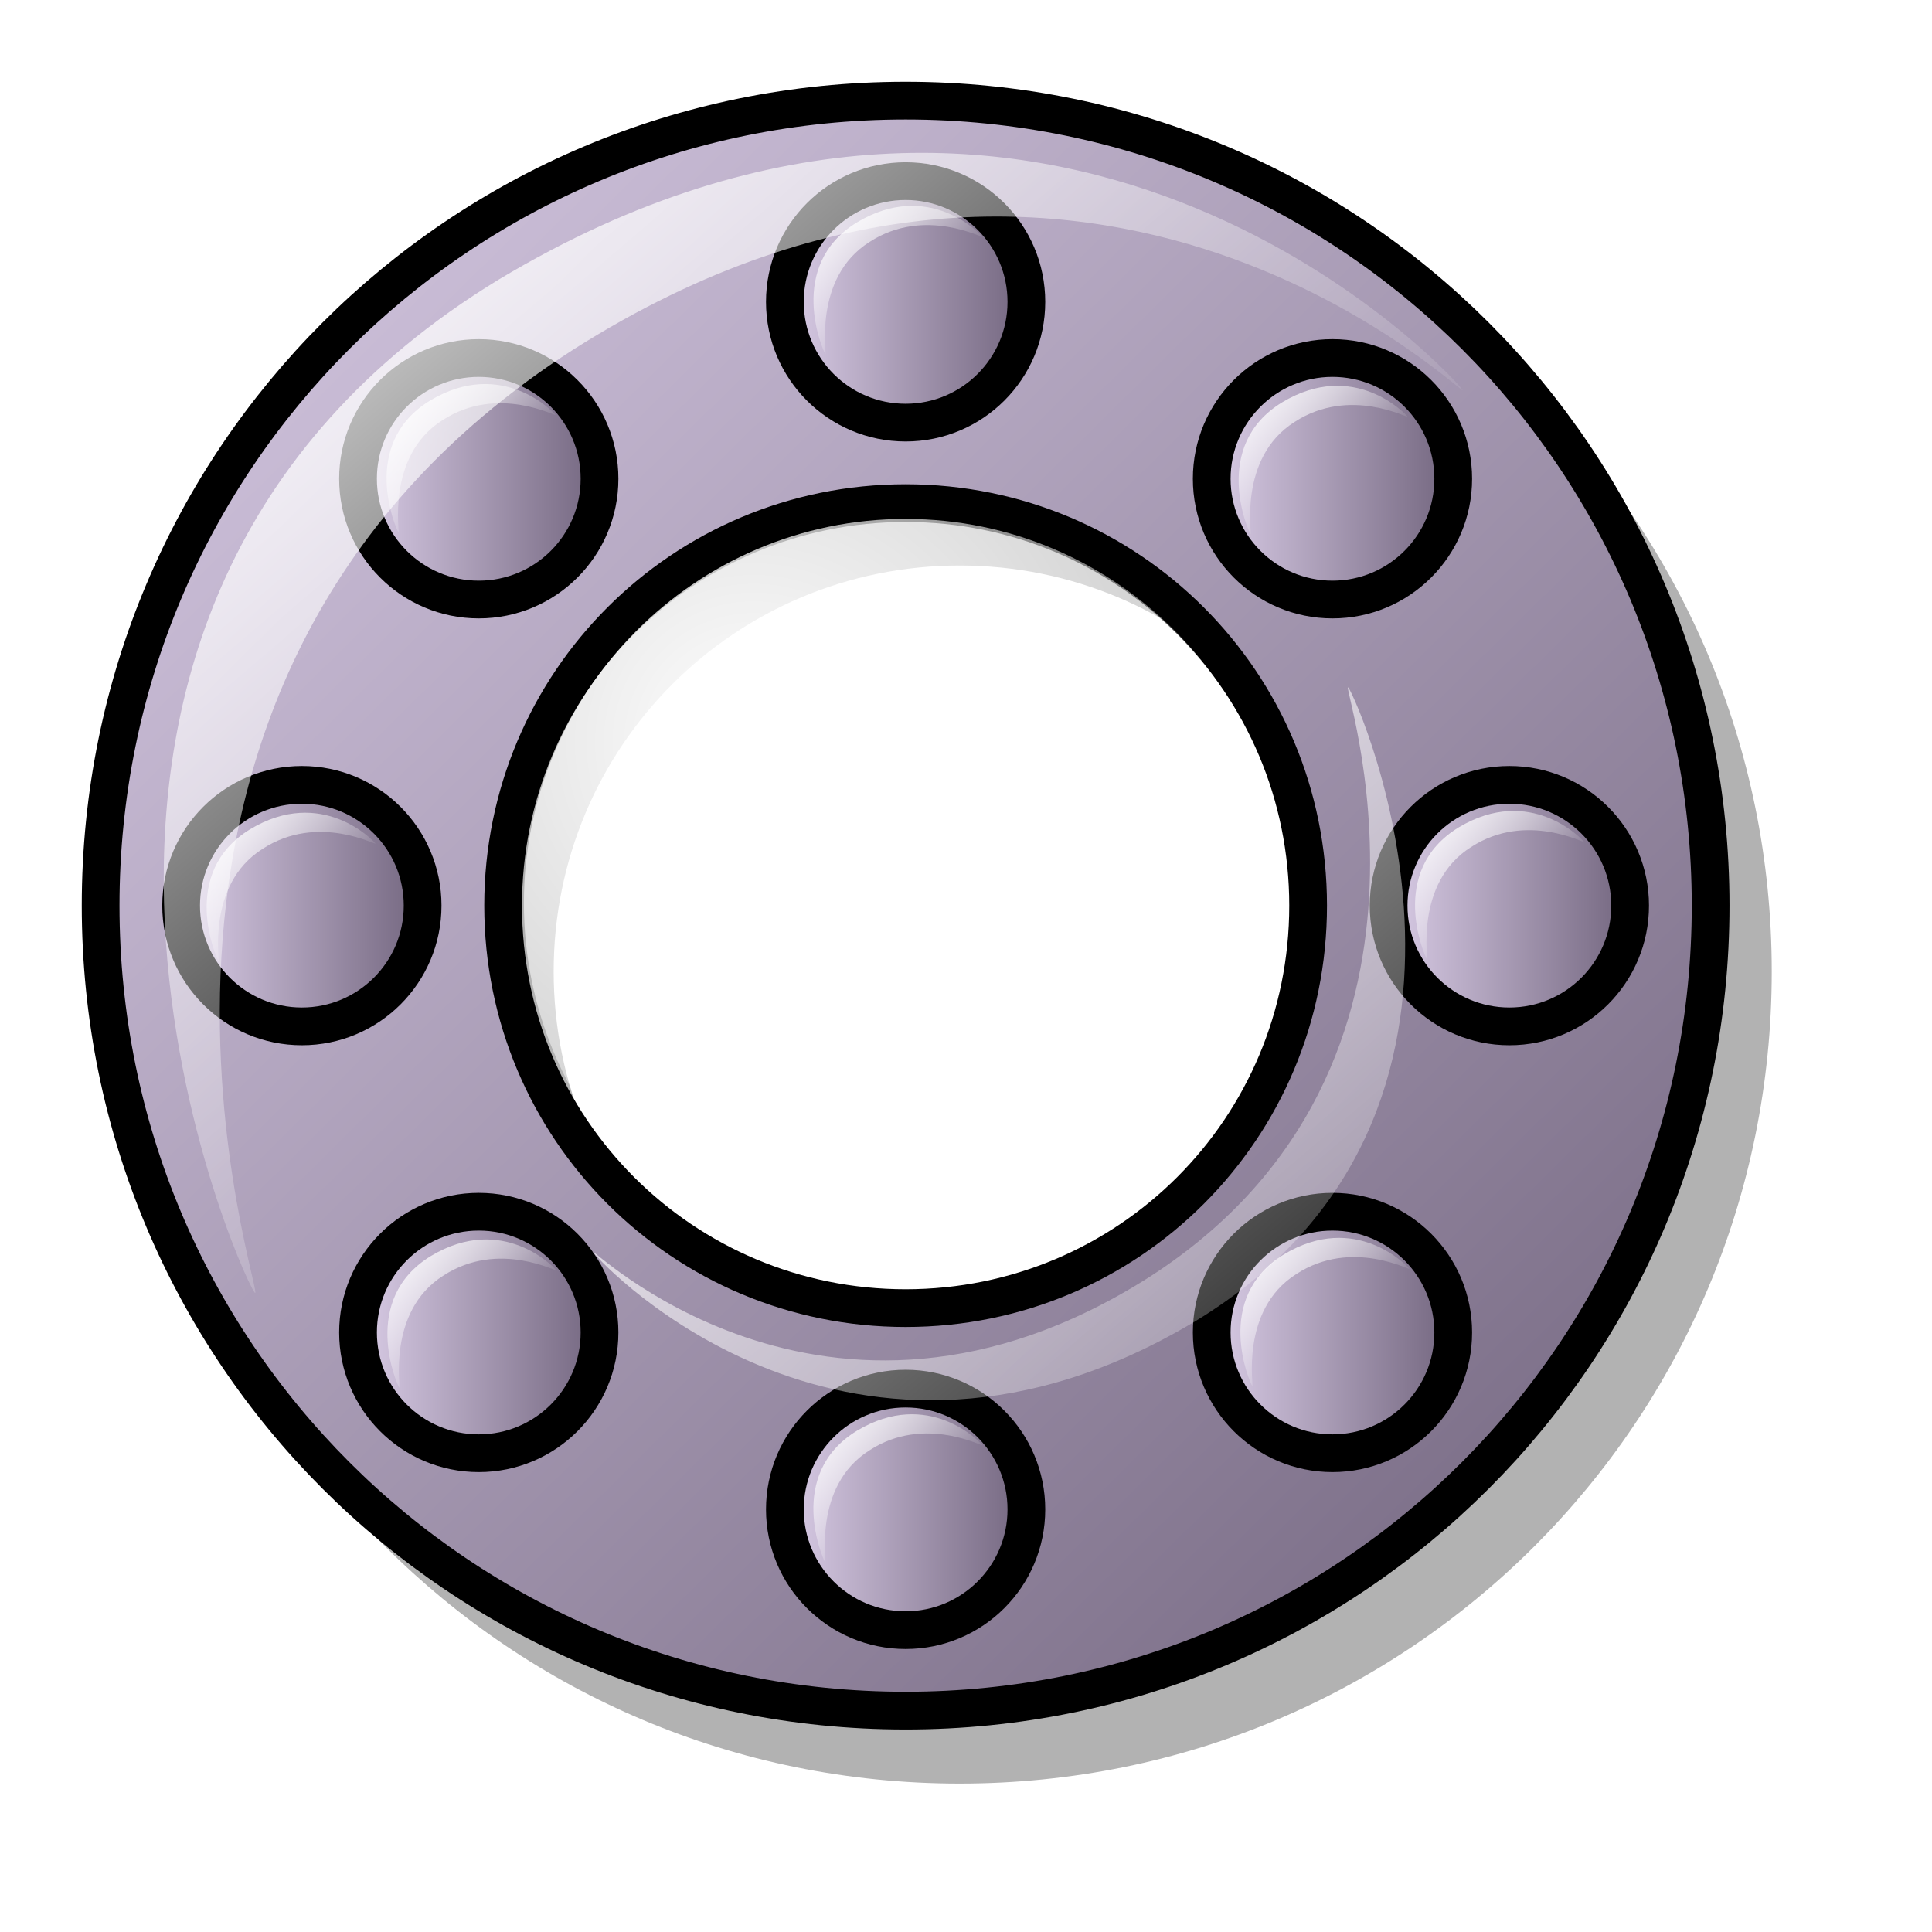
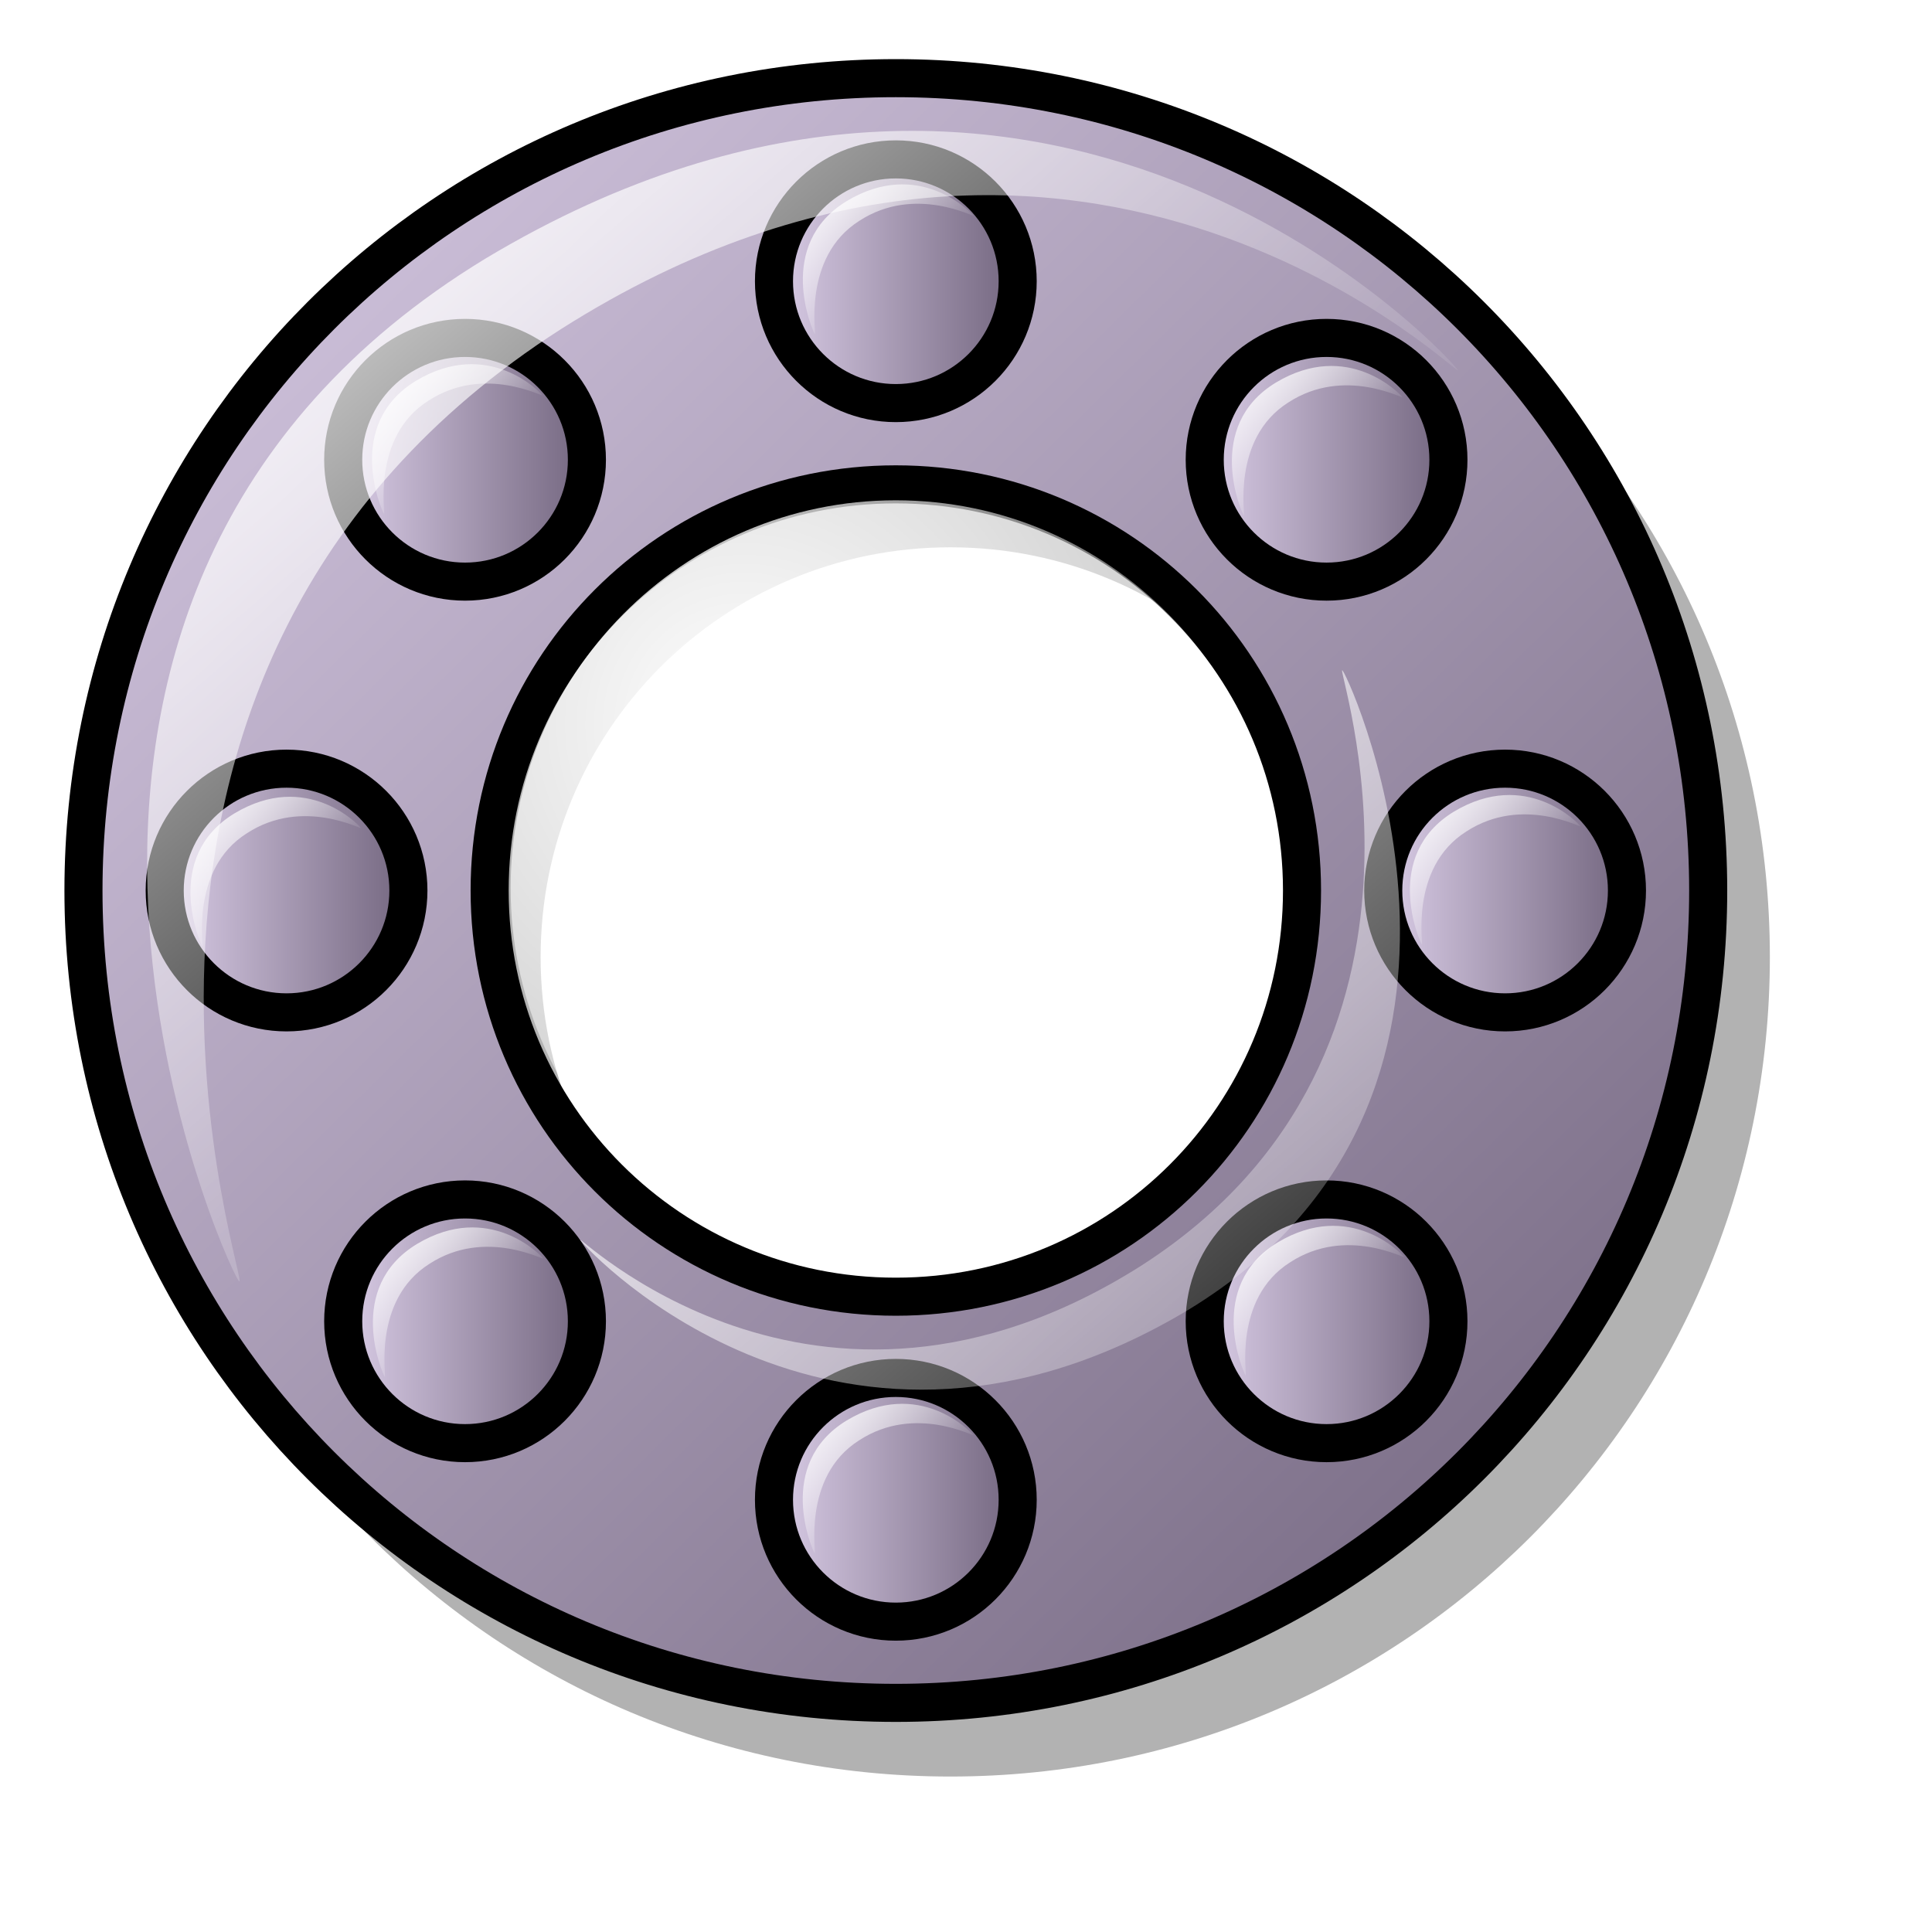
- <svg xmlns="http://www.w3.org/2000/svg" xmlns:xlink="http://www.w3.org/1999/xlink" id="svg613" width="72pt" height="72pt" xml:space="preserve">
+ <svg xmlns="http://www.w3.org/2000/svg" xmlns:xlink="http://www.w3.org/1999/xlink" id="svg613" width="48pt" height="48pt" xml:space="preserve">
  <defs id="defs615">
    <linearGradient id="linearGradient693">
      <stop style="stop-color:#ffffff;stop-opacity:1;" offset="0" id="stop694" />
      <stop style="stop-color:#ffffff;stop-opacity:0;" offset="1" id="stop695" />
    </linearGradient>
    <linearGradient id="linearGradient669">
      <stop style="stop-color:#d9cce6;stop-opacity:1;" offset="0" id="stop670" />
      <stop style="stop-color:#73667f;stop-opacity:1;" offset="1" id="stop671" />
    </linearGradient>
    <linearGradient xlink:href="#linearGradient669" id="linearGradient672" x1="9.3132257e-10" y1="9.3132257e-10" x2="0.955" y2="0.968" />
    <linearGradient xlink:href="#linearGradient693" id="linearGradient679" x1="0.011" y1="0.006" x2="0.644" y2="0.662" />
    <linearGradient xlink:href="#linearGradient669" id="linearGradient682" />
    <radialGradient xlink:href="#linearGradient693" id="radialGradient692" cx="0.307" cy="0.286" r="0.968" fx="0.301" fy="0.292" />
    <linearGradient xlink:href="#linearGradient693" id="linearGradient696" x1="0.011" y1="0.006" x2="1.096" y2="1.123" />
    <linearGradient xlink:href="#linearGradient693" id="linearGradient861" />
  </defs>
-   <path style="font-size:12;fill:#000000;fill-rule:evenodd;stroke:none;stroke-width:1.875;stroke-dasharray:none;fill-opacity:1;opacity:0.304;" d="M 47.686,7.924 C 25.332,7.924 7.335,25.921 7.335,48.275 C 7.335,70.629 25.332,88.625 47.686,88.625 C 70.04,88.625 88.037,70.629 88.037,48.275 C 88.037,25.921 70.04,7.924 47.686,7.924 z M 47.686,28.1 C 58.863,28.1 67.861,37.098 67.861,48.275 C 67.861,59.452 58.863,68.45 47.686,68.45 C 36.509,68.45 27.511,59.452 27.511,48.275 C 27.511,37.098 36.509,28.1 47.686,28.1 z " id="path860" />
-   <path style="font-size:12;fill:url(#linearGradient672);fill-rule:evenodd;stroke:#000000;stroke-width:1.875;stroke-dasharray:none;" d="M 45,5 C 22.84,5 5,22.84 5,45 C 5,67.16 22.84,85 45,85 C 67.16,85 85,67.16 85,45 C 85,22.84 67.16,5 45,5 z M 45,25 C 56.08,25 65,33.92 65,45 C 65,56.08 56.08,65 45,65 C 33.92,65 25,56.08 25,45 C 25,33.92 33.92,25 45,25 z " id="path847" />
-   <rect style="font-size:12;fill:url(#linearGradient682);fill-rule:evenodd;stroke:#000000;stroke-width:1.875;stroke-dasharray:none;" id="rect683" rx="50" width="12" height="12" x="9" y="39" />
-   <rect style="font-size:12;fill:url(#linearGradient682);fill-rule:evenodd;stroke:#000000;stroke-width:1.875;stroke-dasharray:none;" id="rect684" rx="50" width="12" height="12" y="9" x="39" />
-   <rect style="font-size:12;fill:url(#linearGradient682);fill-rule:evenodd;stroke:#000000;stroke-width:1.875;stroke-dasharray:none;" id="rect685" rx="50" width="12" height="12" x="69" y="39" />
-   <rect style="font-size:12;fill:url(#linearGradient682);fill-rule:evenodd;stroke:#000000;stroke-width:1.875;stroke-dasharray:none;" id="rect686" rx="50" width="12" height="12" y="69" x="39" />
-   <rect style="font-size:12;fill:url(#linearGradient682);fill-rule:evenodd;stroke:#000000;stroke-width:1.875;stroke-dasharray:none;" id="rect687" rx="50" width="12" height="12" x="17.79" y="60.21" />
-   <rect style="font-size:12;fill:url(#linearGradient682);fill-rule:evenodd;stroke:#000000;stroke-width:1.875;stroke-dasharray:none;" id="rect688" rx="50" width="12" height="12" x="17.79" y="17.79" />
-   <rect style="font-size:12;fill:url(#linearGradient682);fill-rule:evenodd;stroke:#000000;stroke-width:1.875;stroke-dasharray:none;" id="rect689" rx="50" width="12" height="12" x="60.21" y="17.79" />
-   <rect style="font-size:12;fill:url(#linearGradient682);fill-rule:evenodd;stroke:#000000;stroke-width:1.875;stroke-dasharray:none;" id="rect690" rx="50" width="12" height="12" x="60.21" y="60.21" />
-   <path transform="translate(4.46281,0.247934)" style="fill:url(#radialGradient692);fill-rule:evenodd;stroke-width:1pt;" d="M 59.504,44.628 C 59.504,55.166 51.007,63.719 40.537,63.719 C 30.067,63.719 21.57,55.166 21.57,44.628 C 21.57,34.09 30.067,25.537 40.537,25.537 C 51.007,25.537 59.504,34.09 59.504,44.628 z " id="path849" />
-   <path style="fill:url(#linearGradient679);fill-rule:evenodd;stroke:none;stroke-opacity:1;stroke-width:1pt;stroke-linejoin:miter;stroke-linecap:butt;fill-opacity:1;" d="M 12.645,64.215 C 11.818,63.099 -2.562,30.537 24.793,13.884 C 52.149,-2.521 71.818,18.223 72.645,19.339 C 73.471,20.455 54.38,0.95 28.512,17.355 C 2.149,34.256 13.471,65.331 12.645,64.215 z " id="path850" />
-   <path style="fill:url(#linearGradient696);fill-rule:evenodd;stroke:none;stroke-opacity:1;stroke-width:1pt;stroke-linejoin:miter;stroke-linecap:butt;fill-opacity:1;" d="M 67.002,34.173 C 67.519,34.871 76.511,55.232 59.405,65.645 C 42.3,75.903 30.001,62.932 29.484,62.234 C 28.967,61.537 40.905,73.733 57.08,63.475 C 73.565,52.906 66.485,33.475 67.002,34.173 z " id="path851" />
-   <path style="fill:url(#linearGradient679);fill-rule:evenodd;stroke:none;stroke-opacity:1;stroke-width:1pt;stroke-linejoin:miter;stroke-linecap:butt;fill-opacity:1;" d="M 19.838,68.951 C 19.73,68.805 17.86,64.571 21.418,62.406 C 24.975,60.272 27.533,62.97 27.64,63.115 C 27.748,63.26 24.804,61.58 22.033,63.383 C 19.174,65.186 19.945,69.096 19.838,68.951 z " id="path852" />
-   <path style="fill:url(#linearGradient679);fill-rule:evenodd;stroke:none;stroke-opacity:1;stroke-width:1pt;stroke-linejoin:miter;stroke-linecap:butt;fill-opacity:1;" d="M 41.004,77.636 C 40.896,77.491 39.026,73.257 42.584,71.091 C 46.141,68.958 48.699,71.656 48.806,71.801 C 48.913,71.946 45.969,70.265 43.199,72.069 C 40.34,73.872 41.111,77.781 41.004,77.636 z " id="path853" />
-   <path style="fill:url(#linearGradient679);fill-rule:evenodd;stroke:none;stroke-opacity:1;stroke-width:1pt;stroke-linejoin:miter;stroke-linecap:butt;fill-opacity:1;" d="M 62.222,68.872 C 62.114,68.727 60.244,64.493 63.802,62.327 C 67.359,60.194 69.917,62.892 70.024,63.037 C 70.131,63.182 67.187,61.501 64.417,63.305 C 61.558,65.108 62.329,69.017 62.222,68.872 z " id="path854" />
-   <path style="fill:url(#linearGradient679);fill-rule:evenodd;stroke:none;stroke-opacity:1;stroke-width:1pt;stroke-linejoin:miter;stroke-linecap:butt;fill-opacity:1;" d="M 70.9,47.659 C 70.792,47.514 68.922,43.28 72.48,41.114 C 76.037,38.981 78.595,41.678 78.702,41.823 C 78.81,41.969 75.866,40.288 73.095,42.091 C 70.236,43.895 71.007,47.804 70.9,47.659 z " id="path855" />
-   <path style="fill:url(#linearGradient679);fill-rule:evenodd;stroke:none;stroke-opacity:1;stroke-width:1pt;stroke-linejoin:miter;stroke-linecap:butt;fill-opacity:1;" d="M 62.134,26.533 C 62.027,26.388 60.157,22.154 63.714,19.989 C 67.271,17.855 69.829,20.553 69.936,20.698 C 70.044,20.843 67.1,19.163 64.329,20.966 C 61.47,22.769 62.242,26.679 62.134,26.533 z " id="path856" />
-   <path style="fill:url(#linearGradient679);fill-rule:evenodd;stroke:none;stroke-opacity:1;stroke-width:1pt;stroke-linejoin:miter;stroke-linecap:butt;fill-opacity:1;" d="M 41.009,17.592 C 40.901,17.447 39.031,13.213 42.588,11.047 C 46.146,8.914 48.703,11.612 48.811,11.757 C 48.918,11.902 45.974,10.222 43.203,12.025 C 40.345,13.828 41.116,17.737 41.009,17.592 z " id="path857" />
-   <path style="fill:url(#linearGradient679);fill-rule:evenodd;stroke:none;stroke-opacity:1;stroke-width:1pt;stroke-linejoin:miter;stroke-linecap:butt;fill-opacity:1;" d="M 19.795,26.446 C 19.688,26.301 17.818,22.066 21.375,19.901 C 24.932,17.768 27.49,20.465 27.598,20.61 C 27.705,20.755 24.761,19.075 21.99,20.878 C 19.132,22.682 19.903,26.591 19.795,26.446 z " id="path858" />
-   <path style="fill:url(#linearGradient679);fill-rule:evenodd;stroke:none;stroke-opacity:1;stroke-width:1pt;stroke-linejoin:miter;stroke-linecap:butt;fill-opacity:1;" d="M 10.854,47.747 C 10.747,47.602 8.877,43.367 12.434,41.202 C 15.991,39.069 18.549,41.766 18.656,41.911 C 18.764,42.056 15.82,40.376 13.049,42.179 C 10.191,43.982 10.962,47.892 10.854,47.747 z " id="path859" />
+   <path style="font-size:12;opacity:0.304;fill:#000000;fill-opacity:1;fill-rule:evenodd;stroke:none;stroke-width:1.875;" d="M 31.482,4.557 C 16.443,4.557 4.336,16.664 4.336,31.703 C 4.336,46.742 16.443,58.85 31.482,58.85 C 46.521,58.85 58.629,46.742 58.629,31.703 C 58.629,16.664 46.521,4.557 31.482,4.557 z M 31.482,18.13 C 39.002,18.13 45.055,24.184 45.055,31.703 C 45.055,39.223 39.002,45.276 31.482,45.276 C 23.963,45.276 17.909,39.223 17.909,31.703 C 17.909,24.184 23.963,18.13 31.482,18.13 z " id="path860" />
+   <path style="font-size:12;fill:url(#linearGradient672);fill-rule:evenodd;stroke:#000000;stroke-width:1.261;" d="M 29.675,2.589 C 14.767,2.589 2.765,14.592 2.765,29.5 C 2.765,44.408 14.767,56.41 29.675,56.41 C 44.584,56.41 56.586,44.408 56.586,29.5 C 56.586,14.592 44.584,2.589 29.675,2.589 z M 29.675,16.045 C 37.129,16.045 43.131,22.046 43.131,29.5 C 43.131,36.954 37.129,42.955 29.675,42.955 C 22.221,42.955 16.22,36.954 16.22,29.5 C 16.22,22.046 22.221,16.045 29.675,16.045 z " id="path847" />
+   <rect style="font-size:12;fill:url(#linearGradient682);fill-rule:evenodd;stroke:#000000;stroke-width:1.261;" id="rect683" rx="50" width="8.073" height="8.073" x="5.456" y="25.463" ry="50" />
+   <rect style="font-size:12;fill:url(#linearGradient682);fill-rule:evenodd;stroke:#000000;stroke-width:1.261;" id="rect684" rx="50" width="8.073" height="8.073" y="5.28" x="25.639" ry="50" />
+   <rect style="font-size:12;fill:url(#linearGradient682);fill-rule:evenodd;stroke:#000000;stroke-width:1.261;" id="rect685" rx="50" width="8.073" height="8.073" x="45.822" y="25.463" ry="50" />
+   <rect style="font-size:12;fill:url(#linearGradient682);fill-rule:evenodd;stroke:#000000;stroke-width:1.261;" id="rect686" rx="50" width="8.073" height="8.073" y="45.646" x="25.639" ry="50" />
+   <rect style="font-size:12;fill:url(#linearGradient682);fill-rule:evenodd;stroke:#000000;stroke-width:1.261;" id="rect687" rx="50" width="8.073" height="8.073" x="11.369" y="39.733" ry="50" />
+   <rect style="font-size:12;fill:url(#linearGradient682);fill-rule:evenodd;stroke:#000000;stroke-width:1.261;" id="rect688" rx="50" width="8.073" height="8.073" x="11.369" y="11.194" ry="50" />
+   <rect style="font-size:12;fill:url(#linearGradient682);fill-rule:evenodd;stroke:#000000;stroke-width:1.261;" id="rect689" rx="50" width="8.073" height="8.073" x="39.908" y="11.194" ry="50" />
+   <rect style="font-size:12;fill:url(#linearGradient682);fill-rule:evenodd;stroke:#000000;stroke-width:1.261;" id="rect690" rx="50" width="8.073" height="8.073" x="39.908" y="39.733" ry="50" />
+   <path style="fill:url(#radialGradient692);fill-rule:evenodd;stroke-width:1pt;" d="M 42.436,29.417 C 42.436,36.506 36.719,42.26 29.675,42.26 C 22.632,42.26 16.915,36.506 16.915,29.417 C 16.915,22.327 22.632,16.573 29.675,16.573 C 36.719,16.573 42.436,22.327 42.436,29.417 z " id="path849" />
+   <path style="fill:url(#linearGradient679);fill-opacity:1;fill-rule:evenodd;stroke:none;stroke-width:1pt;stroke-linecap:butt;stroke-linejoin:miter;stroke-opacity:1;" d="M 7.908,42.427 C 7.352,41.676 -2.323,19.77 16.081,8.566 C 34.485,-2.47 47.718,11.485 48.274,12.236 C 48.83,12.987 35.986,-0.135 18.583,10.902 C 0.847,22.272 8.464,43.178 7.908,42.427 z " id="path850" />
+   <path style="fill:url(#linearGradient696);fill-opacity:1;fill-rule:evenodd;stroke:none;stroke-width:1pt;stroke-linecap:butt;stroke-linejoin:miter;stroke-opacity:1;" d="M 44.477,22.216 C 44.825,22.685 50.875,36.384 39.367,43.389 C 27.859,50.29 19.584,41.564 19.237,41.095 C 18.889,40.625 26.92,48.83 37.802,41.929 C 48.893,34.819 44.13,21.747 44.477,22.216 z " id="path851" />
+   <path style="fill:url(#linearGradient679);fill-opacity:1;fill-rule:evenodd;stroke:none;stroke-width:1pt;stroke-linecap:butt;stroke-linejoin:miter;stroke-opacity:1;" d="M 12.747,45.613 C 12.675,45.515 11.417,42.667 13.81,41.21 C 16.203,39.775 17.924,41.589 17.996,41.687 C 18.069,41.785 16.088,40.654 14.224,41.867 C 12.301,43.081 12.819,45.711 12.747,45.613 z " id="path852" />
+   <path style="fill:url(#linearGradient679);fill-opacity:1;fill-rule:evenodd;stroke:none;stroke-width:1pt;stroke-linecap:butt;stroke-linejoin:miter;stroke-opacity:1;" d="M 26.987,51.456 C 26.914,51.359 25.656,48.51 28.05,47.053 C 30.443,45.618 32.163,47.433 32.236,47.53 C 32.308,47.628 30.327,46.498 28.463,47.711 C 26.54,48.924 27.059,51.554 26.987,51.456 z " id="path853" />
+   <path style="fill:url(#linearGradient679);fill-opacity:1;fill-rule:evenodd;stroke:none;stroke-width:1pt;stroke-linecap:butt;stroke-linejoin:miter;stroke-opacity:1;" d="M 41.261,45.56 C 41.189,45.463 39.931,42.614 42.324,41.157 C 44.717,39.722 46.438,41.537 46.51,41.634 C 46.583,41.732 44.602,40.601 42.738,41.815 C 40.815,43.028 41.334,45.658 41.261,45.56 z " id="path854" />
+   <path style="fill:url(#linearGradient679);fill-opacity:1;fill-rule:evenodd;stroke:none;stroke-width:1pt;stroke-linecap:butt;stroke-linejoin:miter;stroke-opacity:1;" d="M 47.1,31.289 C 47.027,31.191 45.769,28.343 48.163,26.886 C 50.556,25.451 52.277,27.265 52.349,27.363 C 52.421,27.46 50.44,26.33 48.576,27.543 C 46.653,28.756 47.172,31.386 47.1,31.289 z " id="path855" />
+   <path style="fill:url(#linearGradient679);fill-opacity:1;fill-rule:evenodd;stroke:none;stroke-width:1pt;stroke-linecap:butt;stroke-linejoin:miter;stroke-opacity:1;" d="M 41.202,17.076 C 41.13,16.979 39.872,14.13 42.265,12.673 C 44.658,11.238 46.379,13.053 46.452,13.15 C 46.524,13.248 44.543,12.118 42.679,13.331 C 40.756,14.544 41.275,17.174 41.202,17.076 z " id="path856" />
+   <path style="fill:url(#linearGradient679);fill-opacity:1;fill-rule:evenodd;stroke:none;stroke-width:1pt;stroke-linecap:butt;stroke-linejoin:miter;stroke-opacity:1;" d="M 26.99,11.061 C 26.918,10.963 25.66,8.115 28.053,6.658 C 30.446,5.223 32.167,7.038 32.239,7.135 C 32.311,7.233 30.331,6.102 28.467,7.315 C 26.544,8.529 27.062,11.159 26.99,11.061 z " id="path857" />
+   <path style="fill:url(#linearGradient679);fill-opacity:1;fill-rule:evenodd;stroke:none;stroke-width:1pt;stroke-linecap:butt;stroke-linejoin:miter;stroke-opacity:1;" d="M 12.718,17.017 C 12.646,16.92 11.388,14.071 13.781,12.614 C 16.174,11.179 17.895,12.994 17.968,13.091 C 18.04,13.189 16.059,12.059 14.195,13.272 C 12.272,14.485 12.791,17.115 12.718,17.017 z " id="path858" />
+   <path style="fill:url(#linearGradient679);fill-opacity:1;fill-rule:evenodd;stroke:none;stroke-width:1pt;stroke-linecap:butt;stroke-linejoin:miter;stroke-opacity:1;" d="M 6.703,31.348 C 6.631,31.25 5.373,28.402 7.766,26.945 C 10.159,25.509 11.88,27.324 11.952,27.422 C 12.025,27.519 10.044,26.389 8.18,27.602 C 6.257,28.815 6.776,31.445 6.703,31.348 z " id="path859" />
</svg>
